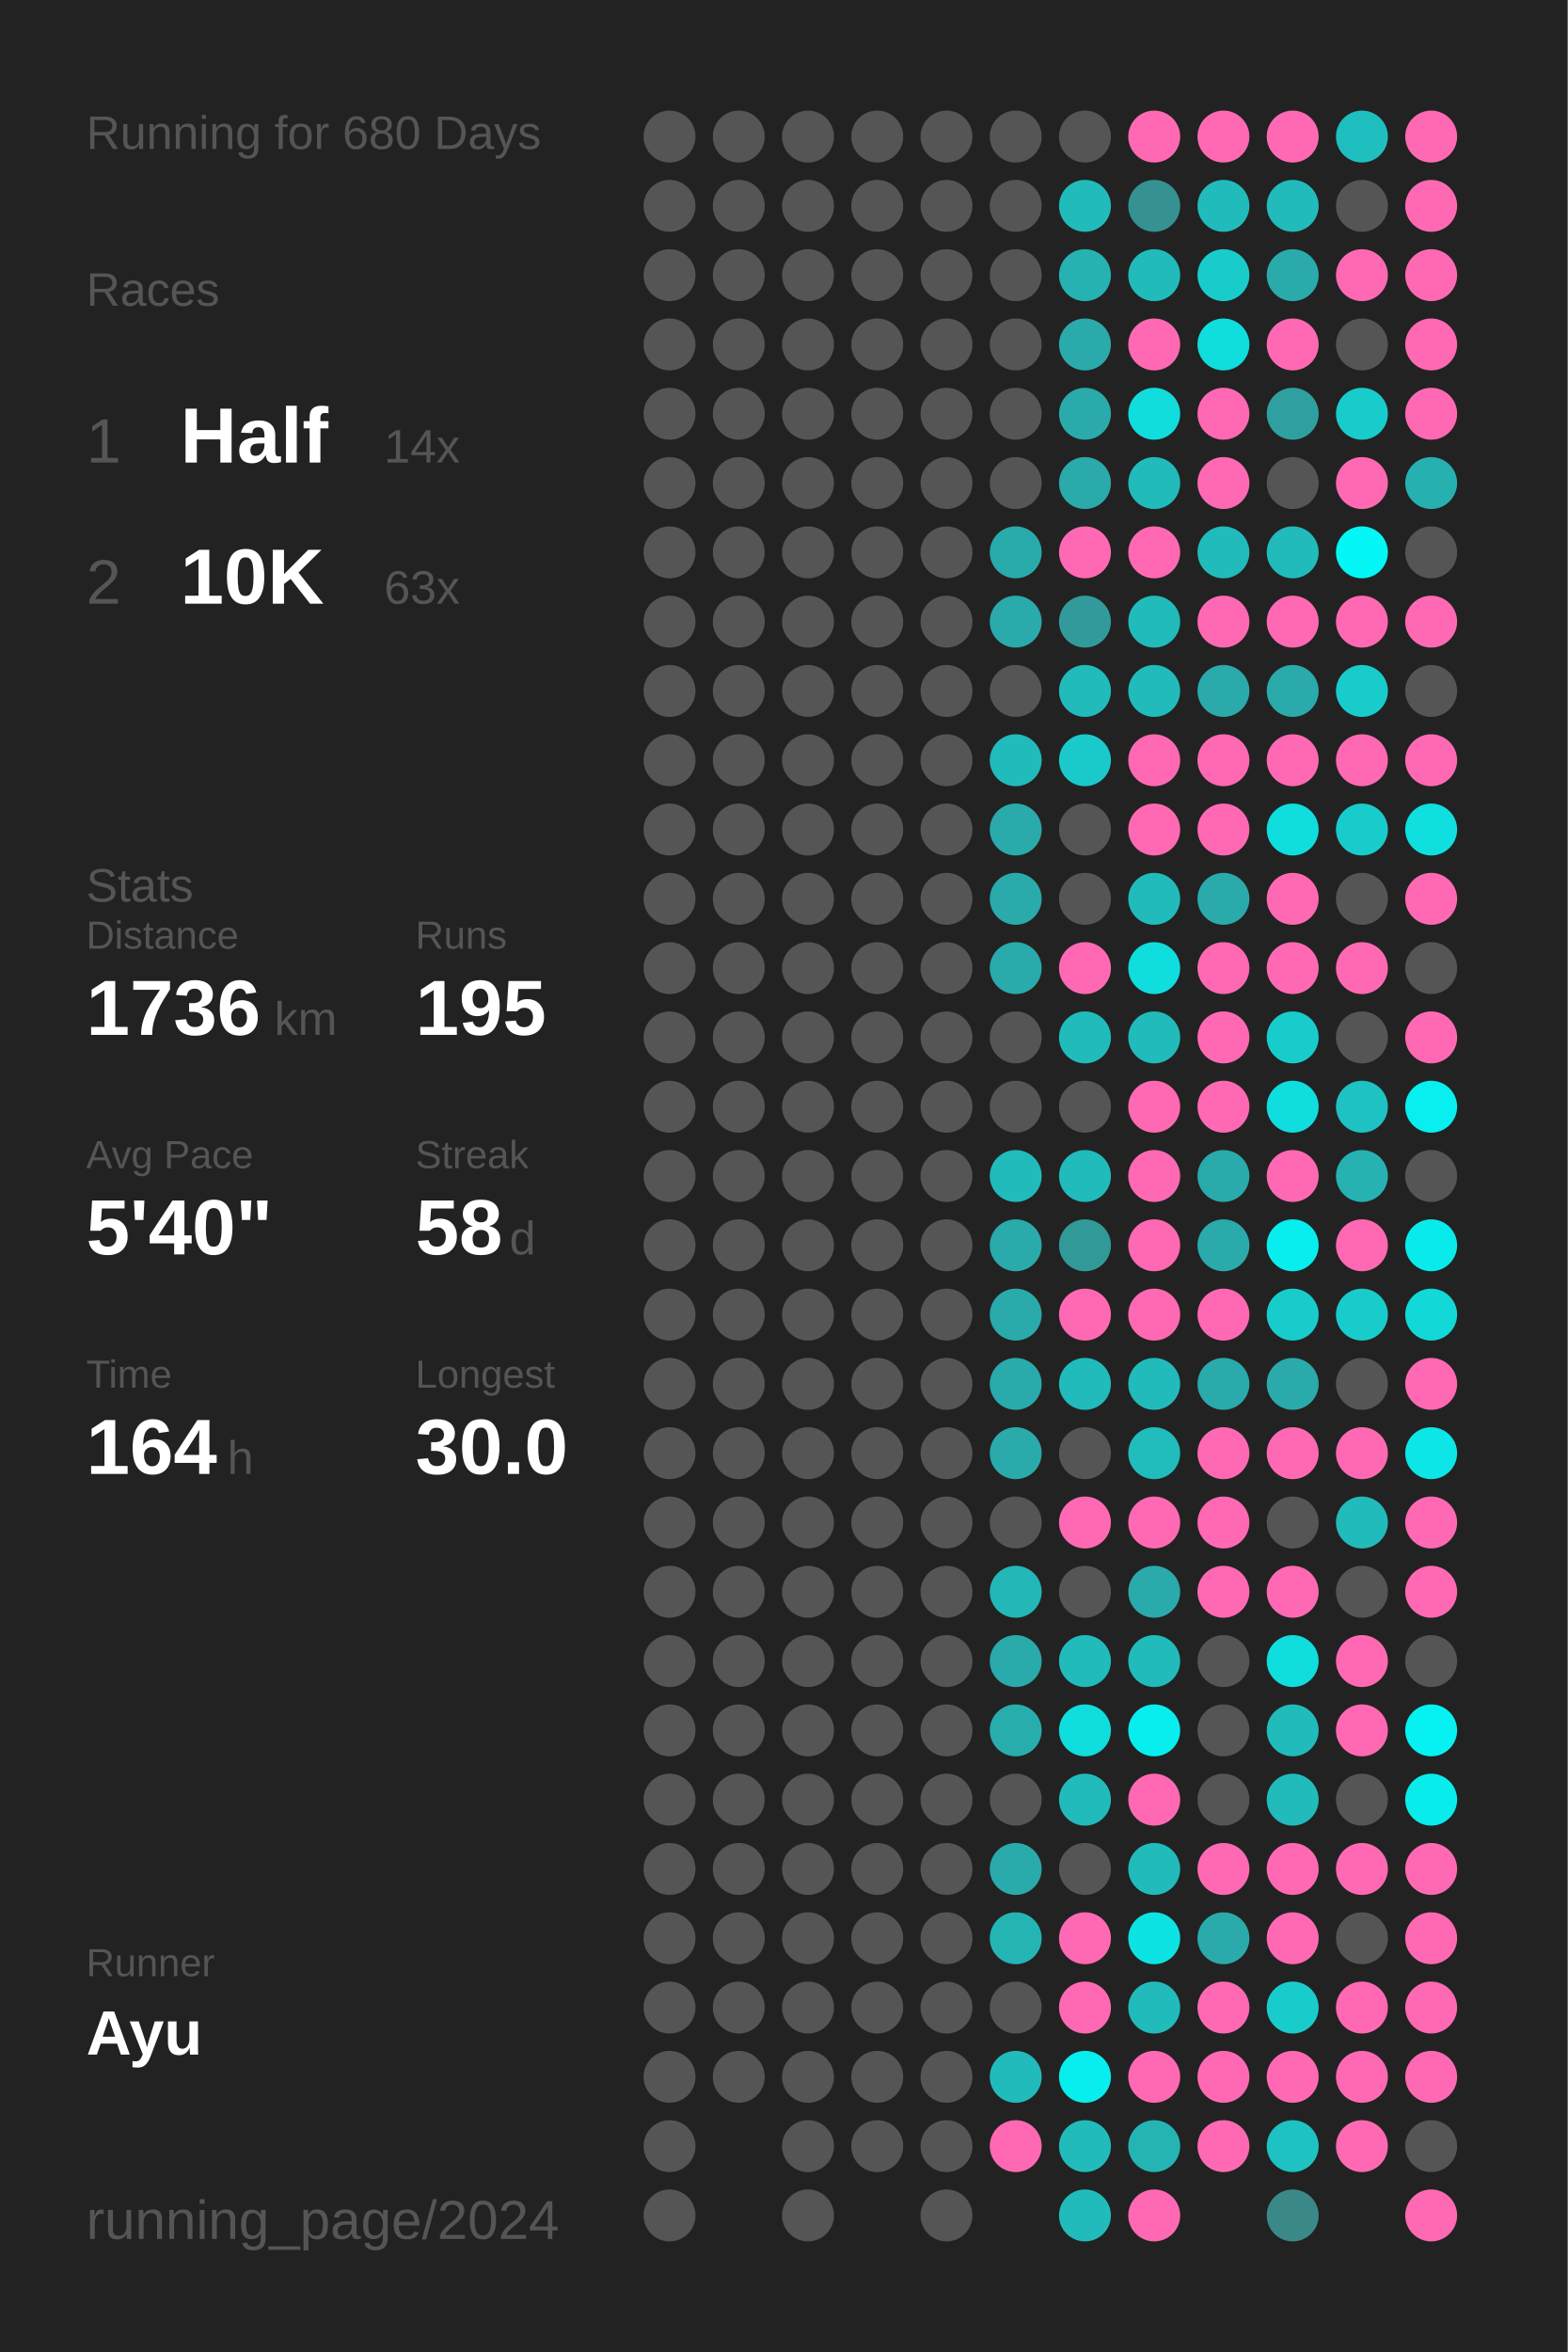
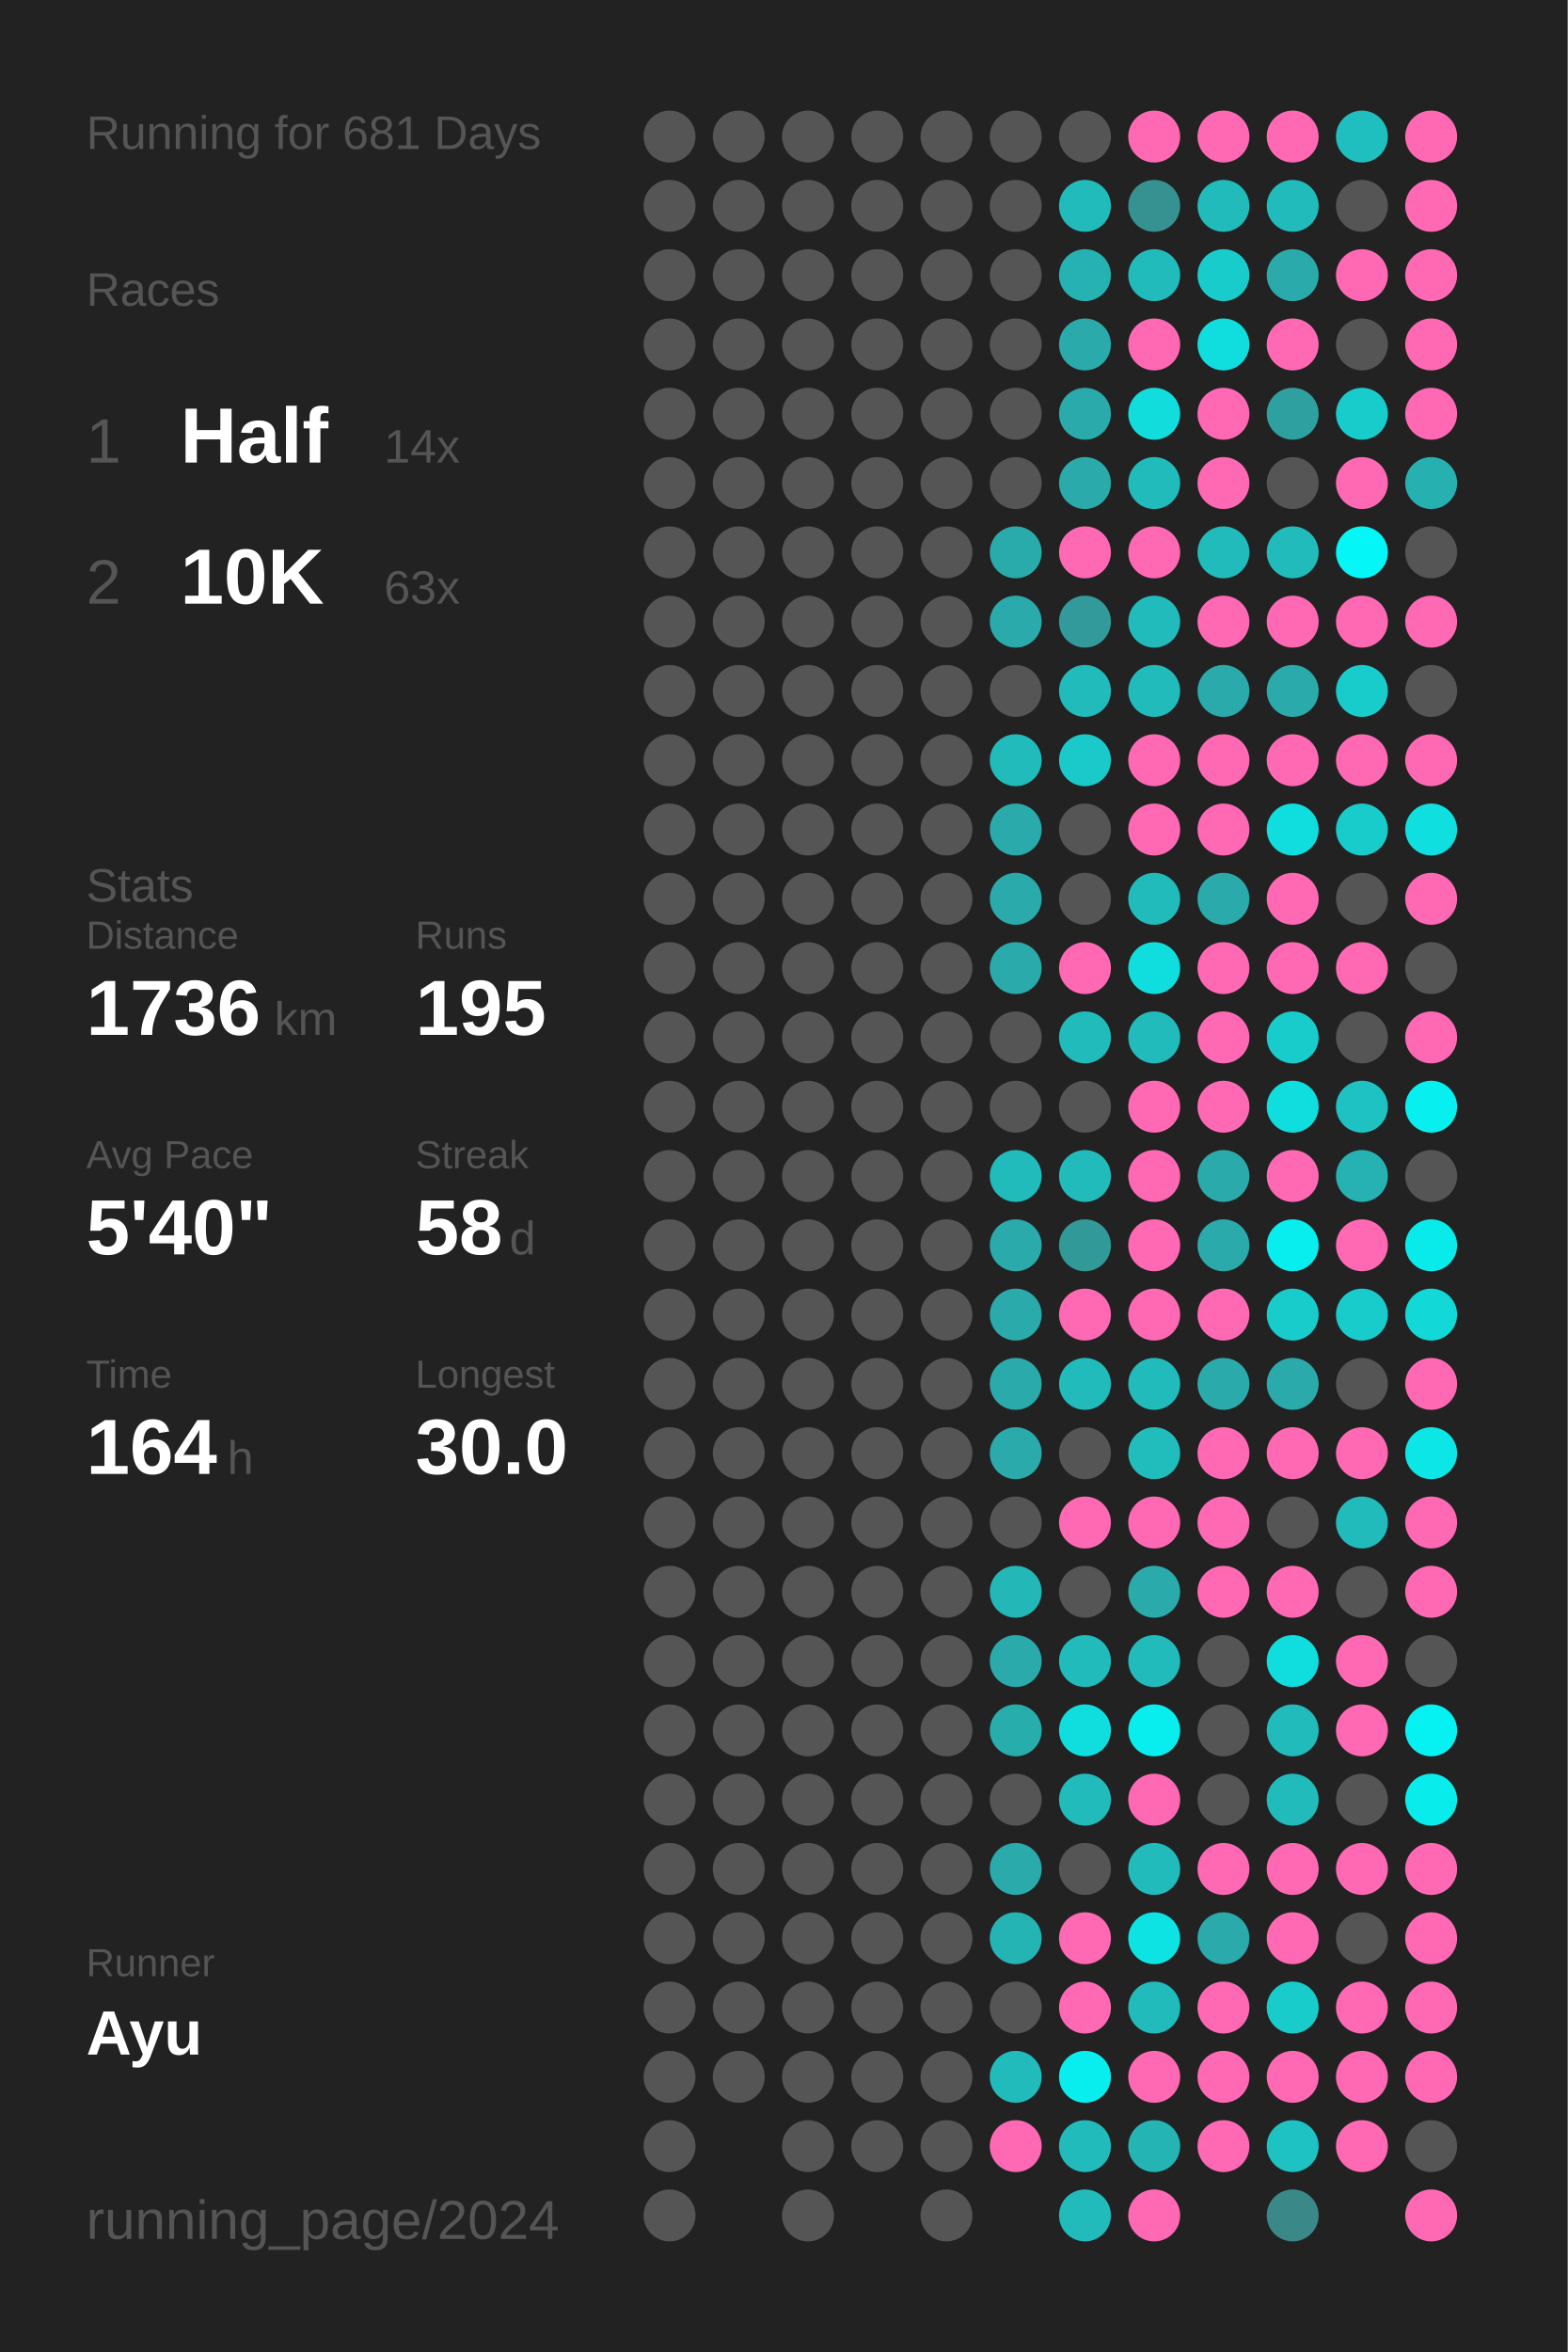
<svg xmlns="http://www.w3.org/2000/svg" baseProfile="full" height="300mm" version="1.1" viewBox="0,0,200,300" width="200mm">
  <defs />
  <rect fill="#222222" height="300" width="200" x="0" y="0" />
-   <text fill="#555555" style="font-size:6px; font-family:Arial;" x="11" y="19">Running for 680 Days</text>
+   <text fill="#555555" style="font-size:6px; font-family:Arial;" x="11" y="19">Running for 681 Days</text>
  <text fill="#555555" style="font-size:6px; font-family:Arial;" x="11" y="39">Races</text>
  <text fill="#555555" style="font-size:8px; font-family:Arial;" x="11" y="59">1</text>
  <text fill="#FFFFFF" style="font-size:10px; font-family:Arial; font-weight:bold;" x="23" y="59">Half</text>
  <text fill="#555555" style="font-size:6px; font-family:Arial;" x="49" y="59">14x</text>
  <text fill="#555555" style="font-size:8px; font-family:Arial;" x="11" y="77">2</text>
  <text fill="#FFFFFF" style="font-size:10px; font-family:Arial; font-weight:bold;" x="23" y="77">10K</text>
  <text fill="#555555" style="font-size:6px; font-family:Arial;" x="49" y="77">63x</text>
  <text fill="#555555" style="font-size:6px; font-family:Arial;" x="11" y="115">Stats</text>
  <text fill="#555555" style="font-size:5px; font-family:Arial;" x="11" y="121">Distance</text>
  <text fill="#FFFFFF" style="font-size:10px; font-family:Arial; font-weight:bold;" x="11" y="132">1736</text>
  <text fill="#555555" style="font-size:6px; font-family:Arial;" x="35" y="132">km</text>
  <text fill="#555555" style="font-size:5px; font-family:Arial;" x="53" y="121">Runs</text>
  <text fill="#FFFFFF" style="font-size:10px; font-family:Arial; font-weight:bold;" x="53" y="132">195</text>
  <text fill="#555555" style="font-size:5px; font-family:Arial;" x="11" y="149">Avg Pace</text>
  <text fill="#FFFFFF" style="font-size:10px; font-family:Arial; font-weight:bold;" x="11" y="160">5'40"</text>
  <text fill="#555555" style="font-size:5px; font-family:Arial;" x="53" y="149">Streak</text>
  <text fill="#FFFFFF" style="font-size:10px; font-family:Arial; font-weight:bold;" x="53" y="160">58</text>
  <text fill="#555555" style="font-size:6px; font-family:Arial;" x="65" y="160">d</text>
  <text fill="#555555" style="font-size:5px; font-family:Arial;" x="11" y="177">Time</text>
  <text fill="#FFFFFF" style="font-size:10px; font-family:Arial; font-weight:bold;" x="11" y="188">164</text>
  <text fill="#555555" style="font-size:6px; font-family:Arial;" x="29" y="188">h</text>
  <text fill="#555555" style="font-size:5px; font-family:Arial;" x="53" y="177">Longest</text>
  <text fill="#FFFFFF" style="font-size:10px; font-family:Arial; font-weight:bold;" x="53" y="188">30.0</text>
  <text fill="#555555" style="font-size:5px; font-family:Arial;" x="11" y="252.065">Runner</text>
  <text fill="#FFFFFF" style="font-size:8px; font-family:Arial; font-weight:bold;" x="11" y="262.065">Ayu</text>
  <text fill="#555555" style="font-size:7px; font-family:Arial;" x="11" y="285.581">running_page/2024</text>
  <circle cx="85.417" cy="17.419" fill="#555555" r="3.312" />
  <circle cx="85.417" cy="26.258" fill="#555555" r="3.312" />
  <circle cx="85.417" cy="35.097" fill="#555555" r="3.312" />
  <circle cx="85.417" cy="43.935" fill="#555555" r="3.312" />
  <circle cx="85.417" cy="52.774" fill="#555555" r="3.312" />
  <circle cx="85.417" cy="61.613" fill="#555555" r="3.312" />
  <circle cx="85.417" cy="70.452" fill="#555555" r="3.312" />
  <circle cx="85.417" cy="79.29" fill="#555555" r="3.312" />
  <circle cx="85.417" cy="88.129" fill="#555555" r="3.312" />
  <circle cx="85.417" cy="96.968" fill="#555555" r="3.312" />
  <circle cx="85.417" cy="105.806" fill="#555555" r="3.312" />
  <circle cx="85.417" cy="114.645" fill="#555555" r="3.312" />
  <circle cx="85.417" cy="123.484" fill="#555555" r="3.312" />
  <circle cx="85.417" cy="132.323" fill="#555555" r="3.312" />
  <circle cx="85.417" cy="141.161" fill="#555555" r="3.312" />
  <circle cx="85.417" cy="150" fill="#555555" r="3.312" />
  <circle cx="85.417" cy="158.839" fill="#555555" r="3.312" />
  <circle cx="85.417" cy="167.677" fill="#555555" r="3.312" />
  <circle cx="85.417" cy="176.516" fill="#555555" r="3.312" />
  <circle cx="85.417" cy="185.355" fill="#555555" r="3.312" />
  <circle cx="85.417" cy="194.194" fill="#555555" r="3.312" />
  <circle cx="85.417" cy="203.032" fill="#555555" r="3.312" />
  <circle cx="85.417" cy="211.871" fill="#555555" r="3.312" />
  <circle cx="85.417" cy="220.71" fill="#555555" r="3.312" />
  <circle cx="85.417" cy="229.548" fill="#555555" r="3.312" />
  <circle cx="85.417" cy="238.387" fill="#555555" r="3.312" />
  <circle cx="85.417" cy="247.226" fill="#555555" r="3.312" />
  <circle cx="85.417" cy="256.065" fill="#555555" r="3.312" />
  <circle cx="85.417" cy="264.903" fill="#555555" r="3.312" />
  <circle cx="85.417" cy="273.742" fill="#555555" r="3.312" />
  <circle cx="85.417" cy="282.581" fill="#555555" r="3.312" />
  <circle cx="94.25" cy="17.419" fill="#555555" r="3.312" />
  <circle cx="94.25" cy="26.258" fill="#555555" r="3.312" />
  <circle cx="94.25" cy="35.097" fill="#555555" r="3.312" />
  <circle cx="94.25" cy="43.935" fill="#555555" r="3.312" />
  <circle cx="94.25" cy="52.774" fill="#555555" r="3.312" />
  <circle cx="94.25" cy="61.613" fill="#555555" r="3.312" />
  <circle cx="94.25" cy="70.452" fill="#555555" r="3.312" />
  <circle cx="94.25" cy="79.29" fill="#555555" r="3.312" />
  <circle cx="94.25" cy="88.129" fill="#555555" r="3.312" />
  <circle cx="94.25" cy="96.968" fill="#555555" r="3.312" />
  <circle cx="94.25" cy="105.806" fill="#555555" r="3.312" />
  <circle cx="94.25" cy="114.645" fill="#555555" r="3.312" />
  <circle cx="94.25" cy="123.484" fill="#555555" r="3.312" />
  <circle cx="94.25" cy="132.323" fill="#555555" r="3.312" />
  <circle cx="94.25" cy="141.161" fill="#555555" r="3.312" />
  <circle cx="94.25" cy="150" fill="#555555" r="3.312" />
  <circle cx="94.25" cy="158.839" fill="#555555" r="3.312" />
  <circle cx="94.25" cy="167.677" fill="#555555" r="3.312" />
  <circle cx="94.25" cy="176.516" fill="#555555" r="3.312" />
  <circle cx="94.25" cy="185.355" fill="#555555" r="3.312" />
  <circle cx="94.25" cy="194.194" fill="#555555" r="3.312" />
  <circle cx="94.25" cy="203.032" fill="#555555" r="3.312" />
  <circle cx="94.25" cy="211.871" fill="#555555" r="3.312" />
  <circle cx="94.25" cy="220.71" fill="#555555" r="3.312" />
  <circle cx="94.25" cy="229.548" fill="#555555" r="3.312" />
  <circle cx="94.25" cy="238.387" fill="#555555" r="3.312" />
  <circle cx="94.25" cy="247.226" fill="#555555" r="3.312" />
  <circle cx="94.25" cy="256.065" fill="#555555" r="3.312" />
  <circle cx="94.25" cy="264.903" fill="#555555" r="3.312" />
  <circle cx="103.083" cy="17.419" fill="#555555" r="3.312" />
  <circle cx="103.083" cy="26.258" fill="#555555" r="3.312" />
  <circle cx="103.083" cy="35.097" fill="#555555" r="3.312" />
  <circle cx="103.083" cy="43.935" fill="#555555" r="3.312" />
  <circle cx="103.083" cy="52.774" fill="#555555" r="3.312" />
  <circle cx="103.083" cy="61.613" fill="#555555" r="3.312" />
  <circle cx="103.083" cy="70.452" fill="#555555" r="3.312" />
  <circle cx="103.083" cy="79.29" fill="#555555" r="3.312" />
  <circle cx="103.083" cy="88.129" fill="#555555" r="3.312" />
  <circle cx="103.083" cy="96.968" fill="#555555" r="3.312" />
  <circle cx="103.083" cy="105.806" fill="#555555" r="3.312" />
  <circle cx="103.083" cy="114.645" fill="#555555" r="3.312" />
  <circle cx="103.083" cy="123.484" fill="#555555" r="3.312" />
  <circle cx="103.083" cy="132.323" fill="#555555" r="3.312" />
  <circle cx="103.083" cy="141.161" fill="#555555" r="3.312" />
  <circle cx="103.083" cy="150" fill="#555555" r="3.312" />
  <circle cx="103.083" cy="158.839" fill="#555555" r="3.312" />
  <circle cx="103.083" cy="167.677" fill="#555555" r="3.312" />
  <circle cx="103.083" cy="176.516" fill="#555555" r="3.312" />
  <circle cx="103.083" cy="185.355" fill="#555555" r="3.312" />
  <circle cx="103.083" cy="194.194" fill="#555555" r="3.312" />
  <circle cx="103.083" cy="203.032" fill="#555555" r="3.312" />
  <circle cx="103.083" cy="211.871" fill="#555555" r="3.312" />
  <circle cx="103.083" cy="220.71" fill="#555555" r="3.312" />
  <circle cx="103.083" cy="229.548" fill="#555555" r="3.312" />
  <circle cx="103.083" cy="238.387" fill="#555555" r="3.312" />
  <circle cx="103.083" cy="247.226" fill="#555555" r="3.312" />
  <circle cx="103.083" cy="256.065" fill="#555555" r="3.312" />
  <circle cx="103.083" cy="264.903" fill="#555555" r="3.312" />
  <circle cx="103.083" cy="273.742" fill="#555555" r="3.312" />
  <circle cx="103.083" cy="282.581" fill="#555555" r="3.312" />
  <circle cx="111.917" cy="17.419" fill="#555555" r="3.312" />
  <circle cx="111.917" cy="26.258" fill="#555555" r="3.312" />
  <circle cx="111.917" cy="35.097" fill="#555555" r="3.312" />
  <circle cx="111.917" cy="43.935" fill="#555555" r="3.312" />
  <circle cx="111.917" cy="52.774" fill="#555555" r="3.312" />
  <circle cx="111.917" cy="61.613" fill="#555555" r="3.312" />
  <circle cx="111.917" cy="70.452" fill="#555555" r="3.312" />
  <circle cx="111.917" cy="79.29" fill="#555555" r="3.312" />
  <circle cx="111.917" cy="88.129" fill="#555555" r="3.312" />
  <circle cx="111.917" cy="96.968" fill="#555555" r="3.312" />
  <circle cx="111.917" cy="105.806" fill="#555555" r="3.312" />
  <circle cx="111.917" cy="114.645" fill="#555555" r="3.312" />
  <circle cx="111.917" cy="123.484" fill="#555555" r="3.312" />
  <circle cx="111.917" cy="132.323" fill="#555555" r="3.312" />
  <circle cx="111.917" cy="141.161" fill="#555555" r="3.312" />
  <circle cx="111.917" cy="150" fill="#555555" r="3.312" />
  <circle cx="111.917" cy="158.839" fill="#555555" r="3.312" />
  <circle cx="111.917" cy="167.677" fill="#555555" r="3.312" />
  <circle cx="111.917" cy="176.516" fill="#555555" r="3.312" />
  <circle cx="111.917" cy="185.355" fill="#555555" r="3.312" />
  <circle cx="111.917" cy="194.194" fill="#555555" r="3.312" />
  <circle cx="111.917" cy="203.032" fill="#555555" r="3.312" />
  <circle cx="111.917" cy="211.871" fill="#555555" r="3.312" />
  <circle cx="111.917" cy="220.71" fill="#555555" r="3.312" />
  <circle cx="111.917" cy="229.548" fill="#555555" r="3.312" />
  <circle cx="111.917" cy="238.387" fill="#555555" r="3.312" />
  <circle cx="111.917" cy="247.226" fill="#555555" r="3.312" />
  <circle cx="111.917" cy="256.065" fill="#555555" r="3.312" />
  <circle cx="111.917" cy="264.903" fill="#555555" r="3.312" />
  <circle cx="111.917" cy="273.742" fill="#555555" r="3.312" />
  <circle cx="120.75" cy="17.419" fill="#555555" r="3.312" />
  <circle cx="120.75" cy="26.258" fill="#555555" r="3.312" />
  <circle cx="120.75" cy="35.097" fill="#555555" r="3.312" />
  <circle cx="120.75" cy="43.935" fill="#555555" r="3.312" />
  <circle cx="120.75" cy="52.774" fill="#555555" r="3.312" />
  <circle cx="120.75" cy="61.613" fill="#555555" r="3.312" />
  <circle cx="120.75" cy="70.452" fill="#555555" r="3.312" />
  <circle cx="120.75" cy="79.29" fill="#555555" r="3.312" />
  <circle cx="120.75" cy="88.129" fill="#555555" r="3.312" />
  <circle cx="120.75" cy="96.968" fill="#555555" r="3.312" />
  <circle cx="120.75" cy="105.806" fill="#555555" r="3.312" />
  <circle cx="120.75" cy="114.645" fill="#555555" r="3.312" />
  <circle cx="120.75" cy="123.484" fill="#555555" r="3.312" />
  <circle cx="120.75" cy="132.323" fill="#555555" r="3.312" />
  <circle cx="120.75" cy="141.161" fill="#555555" r="3.312" />
  <circle cx="120.75" cy="150" fill="#555555" r="3.312" />
  <circle cx="120.75" cy="158.839" fill="#555555" r="3.312" />
  <circle cx="120.75" cy="167.677" fill="#555555" r="3.312" />
  <circle cx="120.75" cy="176.516" fill="#555555" r="3.312" />
  <circle cx="120.75" cy="185.355" fill="#555555" r="3.312" />
  <circle cx="120.75" cy="194.194" fill="#555555" r="3.312" />
  <circle cx="120.75" cy="203.032" fill="#555555" r="3.312" />
  <circle cx="120.75" cy="211.871" fill="#555555" r="3.312" />
  <circle cx="120.75" cy="220.71" fill="#555555" r="3.312" />
  <circle cx="120.75" cy="229.548" fill="#555555" r="3.312" />
  <circle cx="120.75" cy="238.387" fill="#555555" r="3.312" />
  <circle cx="120.75" cy="247.226" fill="#555555" r="3.312" />
  <circle cx="120.75" cy="256.065" fill="#555555" r="3.312" />
  <circle cx="120.75" cy="264.903" fill="#555555" r="3.312" />
  <circle cx="120.75" cy="273.742" fill="#555555" r="3.312" />
  <circle cx="120.75" cy="282.581" fill="#555555" r="3.312" />
  <circle cx="129.583" cy="17.419" fill="#555555" r="3.312" />
  <circle cx="129.583" cy="26.258" fill="#555555" r="3.312" />
  <circle cx="129.583" cy="35.097" fill="#555555" r="3.312" />
  <circle cx="129.583" cy="43.935" fill="#555555" r="3.312" />
  <circle cx="129.583" cy="52.774" fill="#555555" r="3.312" />
  <circle cx="129.583" cy="61.613" fill="#555555" r="3.312" />
  <circle cx="129.583" cy="70.452" fill="#29abab" r="3.312" />
  <circle cx="129.583" cy="79.29" fill="#2aaaaa" r="3.312" />
  <circle cx="129.583" cy="88.129" fill="#555555" r="3.312" />
  <circle cx="129.583" cy="96.968" fill="#21bbbb" r="3.312" />
  <circle cx="129.583" cy="105.806" fill="#2aaaaa" r="3.312" />
  <circle cx="129.583" cy="114.645" fill="#2aaaaa" r="3.312" />
  <circle cx="129.583" cy="123.484" fill="#2aaaaa" r="3.312" />
  <circle cx="129.583" cy="132.323" fill="#555555" r="3.312" />
  <circle cx="129.583" cy="141.161" fill="#555555" r="3.312" />
  <circle cx="129.583" cy="150" fill="#21bbbb" r="3.312" />
  <circle cx="129.583" cy="158.839" fill="#2aaaaa" r="3.312" />
  <circle cx="129.583" cy="167.677" fill="#2aaaaa" r="3.312" />
  <circle cx="129.583" cy="176.516" fill="#2aaaaa" r="3.312" />
  <circle cx="129.583" cy="185.355" fill="#2aaaaa" r="3.312" />
  <circle cx="129.583" cy="194.194" fill="#555555" r="3.312" />
  <circle cx="129.583" cy="203.032" fill="#23b7b7" r="3.312" />
  <circle cx="129.583" cy="211.871" fill="#2aaaaa" r="3.312" />
  <circle cx="129.583" cy="220.71" fill="#28adad" r="3.312" />
  <circle cx="129.583" cy="229.548" fill="#555555" r="3.312" />
  <circle cx="129.583" cy="238.387" fill="#2aaaaa" r="3.312" />
  <circle cx="129.583" cy="247.226" fill="#25b4b4" r="3.312" />
  <circle cx="129.583" cy="256.065" fill="#555555" r="3.312" />
  <circle cx="129.583" cy="264.903" fill="#21bbbb" r="3.312" />
  <circle cx="129.583" cy="273.742" fill="#ff69b4" r="3.312" />
  <circle cx="138.417" cy="17.419" fill="#555555" r="3.312" />
  <circle cx="138.417" cy="26.258" fill="#21bbbb" r="3.312" />
  <circle cx="138.417" cy="35.097" fill="#26b2b2" r="3.312" />
  <circle cx="138.417" cy="43.935" fill="#2aaaaa" r="3.312" />
  <circle cx="138.417" cy="52.774" fill="#2aaaaa" r="3.312" />
  <circle cx="138.417" cy="61.613" fill="#2aaaaa" r="3.312" />
  <circle cx="138.417" cy="70.452" fill="#ff69b4" r="3.312" />
  <circle cx="138.417" cy="79.29" fill="#329a9a" r="3.312" />
  <circle cx="138.417" cy="88.129" fill="#21bbbb" r="3.312" />
  <circle cx="138.417" cy="96.968" fill="#1acaca" r="3.312" />
  <circle cx="138.417" cy="105.806" fill="#555555" r="3.312" />
  <circle cx="138.417" cy="114.645" fill="#555555" r="3.312" />
  <circle cx="138.417" cy="123.484" fill="#ff69b4" r="3.312" />
  <circle cx="138.417" cy="132.323" fill="#21bbbb" r="3.312" />
  <circle cx="138.417" cy="141.161" fill="#555555" r="3.312" />
  <circle cx="138.417" cy="150" fill="#21bbbb" r="3.312" />
  <circle cx="138.417" cy="158.839" fill="#329999" r="3.312" />
  <circle cx="138.417" cy="167.677" fill="#ff69b4" r="3.312" />
  <circle cx="138.417" cy="176.516" fill="#21bbbb" r="3.312" />
  <circle cx="138.417" cy="185.355" fill="#555555" r="3.312" />
  <circle cx="138.417" cy="194.194" fill="#ff69b4" r="3.312" />
  <circle cx="138.417" cy="203.032" fill="#555555" r="3.312" />
  <circle cx="138.417" cy="211.871" fill="#21bbbb" r="3.312" />
  <circle cx="138.417" cy="220.71" fill="#10dddd" r="3.312" />
  <circle cx="138.417" cy="229.548" fill="#21bbbb" r="3.312" />
  <circle cx="138.417" cy="238.387" fill="#555555" r="3.312" />
  <circle cx="138.417" cy="247.226" fill="#ff69b4" r="3.312" />
  <circle cx="138.417" cy="256.065" fill="#ff69b4" r="3.312" />
  <circle cx="138.417" cy="264.903" fill="#08eeee" r="3.312" />
  <circle cx="138.417" cy="273.742" fill="#21bbbb" r="3.312" />
  <circle cx="138.417" cy="282.581" fill="#22bbbb" r="3.312" />
  <circle cx="147.25" cy="17.419" fill="#ff69b4" r="3.312" />
  <circle cx="147.25" cy="26.258" fill="#369191" r="3.312" />
  <circle cx="147.25" cy="35.097" fill="#21bbbb" r="3.312" />
  <circle cx="147.25" cy="43.935" fill="#ff69b4" r="3.312" />
  <circle cx="147.25" cy="52.774" fill="#11dddd" r="3.312" />
  <circle cx="147.25" cy="61.613" fill="#22bbbb" r="3.312" />
  <circle cx="147.25" cy="70.452" fill="#ff69b4" r="3.312" />
  <circle cx="147.25" cy="79.29" fill="#21bbbb" r="3.312" />
  <circle cx="147.25" cy="88.129" fill="#21bbbb" r="3.312" />
  <circle cx="147.25" cy="96.968" fill="#ff69b4" r="3.312" />
  <circle cx="147.25" cy="105.806" fill="#ff69b4" r="3.312" />
  <circle cx="147.25" cy="114.645" fill="#21bbbb" r="3.312" />
  <circle cx="147.25" cy="123.484" fill="#10dddd" r="3.312" />
  <circle cx="147.25" cy="132.323" fill="#21bbbb" r="3.312" />
  <circle cx="147.25" cy="141.161" fill="#ff69b4" r="3.312" />
  <circle cx="147.25" cy="150" fill="#ff69b4" r="3.312" />
  <circle cx="147.25" cy="158.839" fill="#ff69b4" r="3.312" />
  <circle cx="147.25" cy="167.677" fill="#ff69b4" r="3.312" />
  <circle cx="147.25" cy="176.516" fill="#21bbbb" r="3.312" />
  <circle cx="147.25" cy="185.355" fill="#21bcbc" r="3.312" />
  <circle cx="147.25" cy="194.194" fill="#ff69b4" r="3.312" />
  <circle cx="147.25" cy="203.032" fill="#2aaaaa" r="3.312" />
  <circle cx="147.25" cy="211.871" fill="#21bbbb" r="3.312" />
  <circle cx="147.25" cy="220.71" fill="#08eeee" r="3.312" />
  <circle cx="147.25" cy="229.548" fill="#ff69b4" r="3.312" />
  <circle cx="147.25" cy="238.387" fill="#21bbbb" r="3.312" />
  <circle cx="147.25" cy="247.226" fill="#0de3e3" r="3.312" />
  <circle cx="147.25" cy="256.065" fill="#21bbbb" r="3.312" />
  <circle cx="147.25" cy="264.903" fill="#ff69b4" r="3.312" />
  <circle cx="147.25" cy="273.742" fill="#25b4b4" r="3.312" />
  <circle cx="147.25" cy="282.581" fill="#ff69b4" r="3.312" />
  <circle cx="156.083" cy="17.419" fill="#ff69b4" r="3.312" />
  <circle cx="156.083" cy="26.258" fill="#21bbbb" r="3.312" />
  <circle cx="156.083" cy="35.097" fill="#19cccc" r="3.312" />
  <circle cx="156.083" cy="43.935" fill="#10dddd" r="3.312" />
  <circle cx="156.083" cy="52.774" fill="#ff69b4" r="3.312" />
  <circle cx="156.083" cy="61.613" fill="#ff69b4" r="3.312" />
  <circle cx="156.083" cy="70.452" fill="#21bbbb" r="3.312" />
  <circle cx="156.083" cy="79.29" fill="#ff69b4" r="3.312" />
  <circle cx="156.083" cy="88.129" fill="#2aaaaa" r="3.312" />
  <circle cx="156.083" cy="96.968" fill="#ff69b4" r="3.312" />
  <circle cx="156.083" cy="105.806" fill="#ff69b4" r="3.312" />
  <circle cx="156.083" cy="114.645" fill="#2aaaaa" r="3.312" />
  <circle cx="156.083" cy="123.484" fill="#ff69b4" r="3.312" />
  <circle cx="156.083" cy="132.323" fill="#ff69b4" r="3.312" />
  <circle cx="156.083" cy="141.161" fill="#ff69b4" r="3.312" />
  <circle cx="156.083" cy="150" fill="#2aaaaa" r="3.312" />
  <circle cx="156.083" cy="158.839" fill="#2aaaaa" r="3.312" />
  <circle cx="156.083" cy="167.677" fill="#ff69b4" r="3.312" />
  <circle cx="156.083" cy="176.516" fill="#2aaaaa" r="3.312" />
  <circle cx="156.083" cy="185.355" fill="#ff69b4" r="3.312" />
  <circle cx="156.083" cy="194.194" fill="#ff69b4" r="3.312" />
  <circle cx="156.083" cy="203.032" fill="#ff69b4" r="3.312" />
  <circle cx="156.083" cy="211.871" fill="#555555" r="3.312" />
  <circle cx="156.083" cy="220.71" fill="#555555" r="3.312" />
  <circle cx="156.083" cy="229.548" fill="#555555" r="3.312" />
  <circle cx="156.083" cy="238.387" fill="#ff69b4" r="3.312" />
  <circle cx="156.083" cy="247.226" fill="#2aaaaa" r="3.312" />
  <circle cx="156.083" cy="256.065" fill="#ff69b4" r="3.312" />
  <circle cx="156.083" cy="264.903" fill="#ff69b4" r="3.312" />
  <circle cx="156.083" cy="273.742" fill="#ff69b4" r="3.312" />
  <circle cx="164.917" cy="17.419" fill="#ff69b4" r="3.312" />
  <circle cx="164.917" cy="26.258" fill="#21bbbb" r="3.312" />
  <circle cx="164.917" cy="35.097" fill="#2aaaaa" r="3.312" />
  <circle cx="164.917" cy="43.935" fill="#ff69b4" r="3.312" />
  <circle cx="164.917" cy="52.774" fill="#2fa0a0" r="3.312" />
  <circle cx="164.917" cy="61.613" fill="#555555" r="3.312" />
  <circle cx="164.917" cy="70.452" fill="#21bbbb" r="3.312" />
  <circle cx="164.917" cy="79.29" fill="#ff69b4" r="3.312" />
  <circle cx="164.917" cy="88.129" fill="#2aaaaa" r="3.312" />
  <circle cx="164.917" cy="96.968" fill="#ff69b4" r="3.312" />
  <circle cx="164.917" cy="105.806" fill="#10dddd" r="3.312" />
  <circle cx="164.917" cy="114.645" fill="#ff69b4" r="3.312" />
  <circle cx="164.917" cy="123.484" fill="#ff69b4" r="3.312" />
  <circle cx="164.917" cy="132.323" fill="#19cccc" r="3.312" />
  <circle cx="164.917" cy="141.161" fill="#10dddd" r="3.312" />
  <circle cx="164.917" cy="150" fill="#ff69b4" r="3.312" />
  <circle cx="164.917" cy="158.839" fill="#08eeee" r="3.312" />
  <circle cx="164.917" cy="167.677" fill="#19cccc" r="3.312" />
  <circle cx="164.917" cy="176.516" fill="#2aaaaa" r="3.312" />
  <circle cx="164.917" cy="185.355" fill="#ff69b4" r="3.312" />
  <circle cx="164.917" cy="194.194" fill="#555555" r="3.312" />
  <circle cx="164.917" cy="203.032" fill="#ff69b4" r="3.312" />
  <circle cx="164.917" cy="211.871" fill="#10dddd" r="3.312" />
  <circle cx="164.917" cy="220.71" fill="#21bbbb" r="3.312" />
  <circle cx="164.917" cy="229.548" fill="#21bbbb" r="3.312" />
  <circle cx="164.917" cy="238.387" fill="#ff69b4" r="3.312" />
  <circle cx="164.917" cy="247.226" fill="#ff69b4" r="3.312" />
  <circle cx="164.917" cy="256.065" fill="#19cccc" r="3.312" />
  <circle cx="164.917" cy="264.903" fill="#ff69b4" r="3.312" />
  <circle cx="164.917" cy="273.742" fill="#1ec2c2" r="3.312" />
  <circle cx="164.917" cy="282.581" fill="#3b8888" r="3.312" />
  <circle cx="173.75" cy="17.419" fill="#1fbfbf" r="3.312" />
  <circle cx="173.75" cy="26.258" fill="#555555" r="3.312" />
  <circle cx="173.75" cy="35.097" fill="#ff69b4" r="3.312" />
  <circle cx="173.75" cy="43.935" fill="#555555" r="3.312" />
  <circle cx="173.75" cy="52.774" fill="#19cccc" r="3.312" />
  <circle cx="173.75" cy="61.613" fill="#ff69b4" r="3.312" />
  <circle cx="173.75" cy="70.452" fill="#04f6f6" r="3.312" />
  <circle cx="173.75" cy="79.29" fill="#ff69b4" r="3.312" />
  <circle cx="173.75" cy="88.129" fill="#19cccc" r="3.312" />
  <circle cx="173.75" cy="96.968" fill="#ff69b4" r="3.312" />
  <circle cx="173.75" cy="105.806" fill="#19cccc" r="3.312" />
  <circle cx="173.75" cy="114.645" fill="#555555" r="3.312" />
  <circle cx="173.75" cy="123.484" fill="#ff69b4" r="3.312" />
  <circle cx="173.75" cy="132.323" fill="#555555" r="3.312" />
  <circle cx="173.75" cy="141.161" fill="#1ec2c2" r="3.312" />
  <circle cx="173.75" cy="150" fill="#26b2b2" r="3.312" />
  <circle cx="173.75" cy="158.839" fill="#ff69b4" r="3.312" />
  <circle cx="173.75" cy="167.677" fill="#19cccc" r="3.312" />
  <circle cx="173.75" cy="176.516" fill="#555555" r="3.312" />
  <circle cx="173.75" cy="185.355" fill="#ff69b4" r="3.312" />
  <circle cx="173.75" cy="194.194" fill="#21bbbb" r="3.312" />
  <circle cx="173.75" cy="203.032" fill="#555555" r="3.312" />
  <circle cx="173.75" cy="211.871" fill="#ff69b4" r="3.312" />
  <circle cx="173.75" cy="220.71" fill="#ff69b4" r="3.312" />
  <circle cx="173.75" cy="229.548" fill="#555555" r="3.312" />
  <circle cx="173.75" cy="238.387" fill="#ff69b4" r="3.312" />
  <circle cx="173.75" cy="247.226" fill="#555555" r="3.312" />
  <circle cx="173.75" cy="256.065" fill="#ff69b4" r="3.312" />
  <circle cx="173.75" cy="264.903" fill="#ff69b4" r="3.312" />
  <circle cx="173.75" cy="273.742" fill="#ff69b4" r="3.312" />
  <circle cx="182.583" cy="17.419" fill="#ff69b4" r="3.312" />
  <circle cx="182.583" cy="26.258" fill="#ff69b4" r="3.312" />
  <circle cx="182.583" cy="35.097" fill="#ff69b4" r="3.312" />
  <circle cx="182.583" cy="43.935" fill="#ff69b4" r="3.312" />
  <circle cx="182.583" cy="52.774" fill="#ff69b4" r="3.312" />
  <circle cx="182.583" cy="61.613" fill="#27b0b0" r="3.312" />
  <circle cx="182.583" cy="70.452" fill="#555555" r="3.312" />
  <circle cx="182.583" cy="79.29" fill="#ff69b4" r="3.312" />
  <circle cx="182.583" cy="88.129" fill="#555555" r="3.312" />
  <circle cx="182.583" cy="96.968" fill="#ff69b4" r="3.312" />
  <circle cx="182.583" cy="105.806" fill="#0fdfdf" r="3.312" />
  <circle cx="182.583" cy="114.645" fill="#ff69b4" r="3.312" />
  <circle cx="182.583" cy="123.484" fill="#555555" r="3.312" />
  <circle cx="182.583" cy="132.323" fill="#ff69b4" r="3.312" />
  <circle cx="182.583" cy="141.161" fill="#07efef" r="3.312" />
  <circle cx="182.583" cy="150" fill="#555555" r="3.312" />
  <circle cx="182.583" cy="158.839" fill="#09ebeb" r="3.312" />
  <circle cx="182.583" cy="167.677" fill="#13d8d8" r="3.312" />
  <circle cx="182.583" cy="176.516" fill="#ff69b4" r="3.312" />
  <circle cx="182.583" cy="185.355" fill="#0ce6e6" r="3.312" />
  <circle cx="182.583" cy="194.194" fill="#ff69b4" r="3.312" />
  <circle cx="182.583" cy="203.032" fill="#ff69b4" r="3.312" />
  <circle cx="182.583" cy="211.871" fill="#555555" r="3.312" />
  <circle cx="182.583" cy="220.71" fill="#06f2f2" r="3.312" />
  <circle cx="182.583" cy="229.548" fill="#09ecec" r="3.312" />
  <circle cx="182.583" cy="238.387" fill="#ff69b4" r="3.312" />
  <circle cx="182.583" cy="247.226" fill="#ff69b4" r="3.312" />
  <circle cx="182.583" cy="256.065" fill="#ff69b4" r="3.312" />
  <circle cx="182.583" cy="264.903" fill="#ff69b4" r="3.312" />
  <circle cx="182.583" cy="273.742" fill="#555555" r="3.312" />
  <circle cx="182.583" cy="282.581" fill="#ff69b4" r="3.312" />
</svg>
